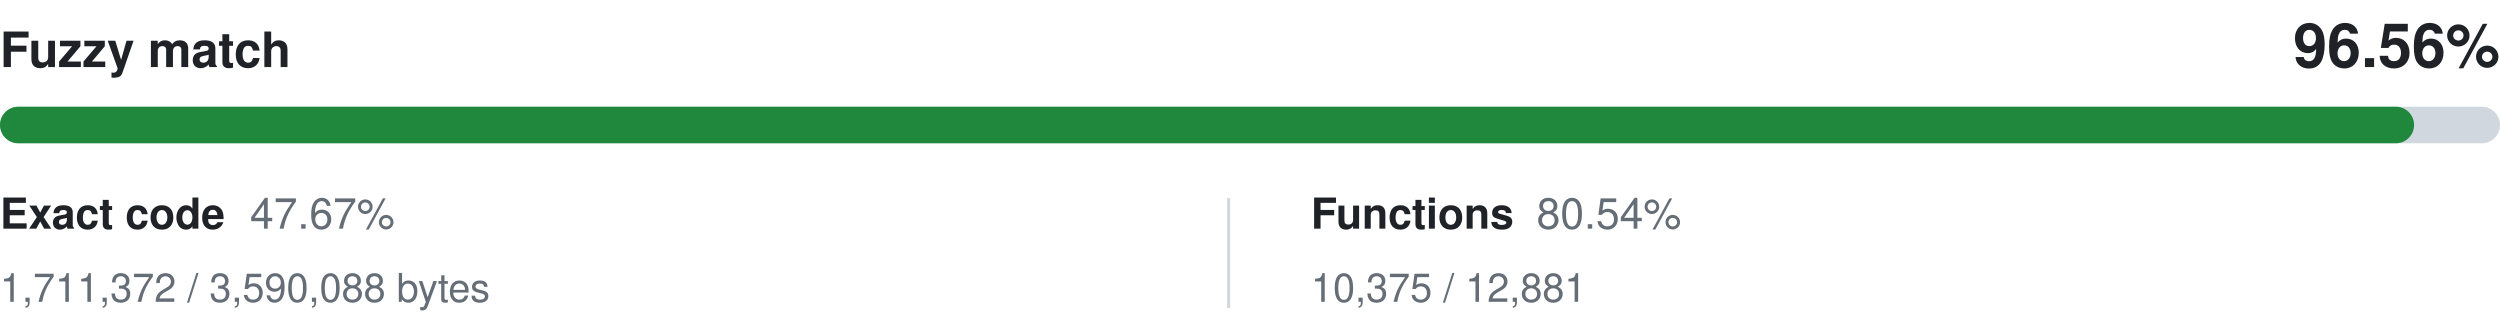
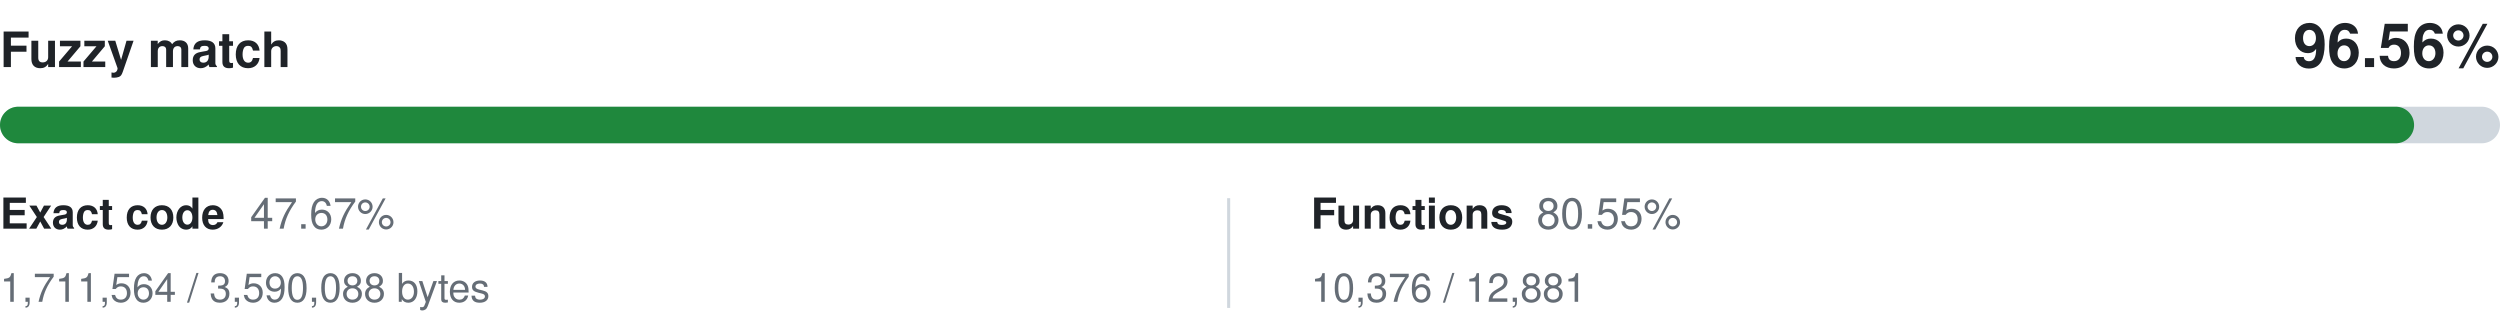
<svg xmlns="http://www.w3.org/2000/svg" width="820" height="108" viewBox="0 0 820 108" role="img" aria-labelledby="title desc">
  <style>
    .primary { fill: #1f2328; }
    .secondary { fill: #656d76; }
    .track { fill: #d0d7de; }
    @media (prefers-color-scheme: dark) {
      .primary { fill: #f0f6fc; }
      .secondary { fill: #8c959f; }
      .track { fill: #30363d; }
    }
  </style>
  <g font-family="-apple-system,BlinkMacSystemFont,Segoe UI,Helvetica,Arial,sans-serif">
    <text x="0" y="22" class="primary" font-size="16" font-weight="600">Fuzzy match</text>
    <text x="820" y="22" class="primary" font-size="20" font-weight="600" text-anchor="end">96.56%</text>
    <rect y="35" width="820" height="12" rx="6" class="track" />
    <rect y="35" width="791.82" height="12" rx="6" fill="#1f883d" />
    <text x="0" y="75" class="primary" font-size="14" font-weight="600">Exact code</text>
    <text x="82" y="75" class="secondary" font-size="14">47.67%</text>
-     <text x="0" y="99" class="secondary" font-size="13">1,711,372 / 3,590,088 bytes</text>
+     <text x="0" y="99" class="secondary" font-size="13">1,711,564 / 3,590,088 bytes</text>
    <line x1="403" y1="65" x2="403" y2="101" stroke="#d0d7de" />
    <text x="430" y="75" class="primary" font-size="14" font-weight="600">Functions</text>
-     <text x="504" y="75" class="secondary" font-size="14">80.54%</text>
-     <text x="430" y="99" class="secondary" font-size="13">10,375 / 12,881</text>
+     <text x="504" y="75" class="secondary" font-size="14">80.55%</text>
+     <text x="430" y="99" class="secondary" font-size="13">10,376 / 12,881</text>
  </g>
</svg>
